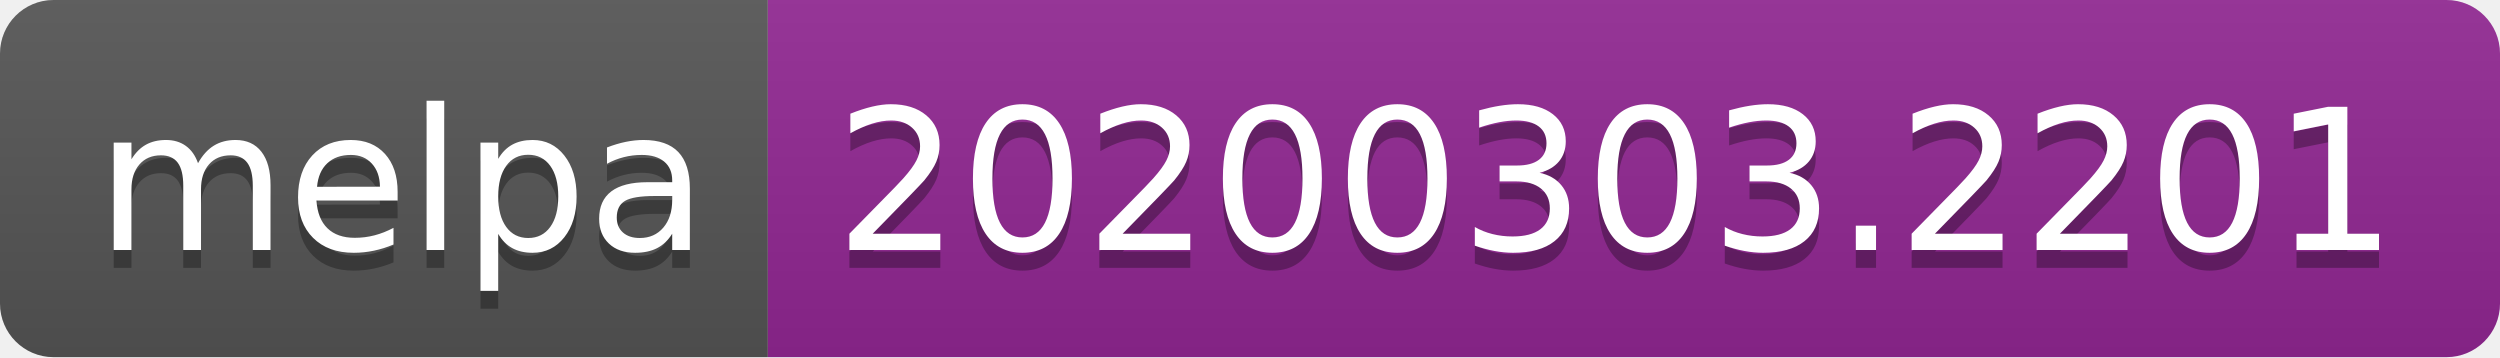
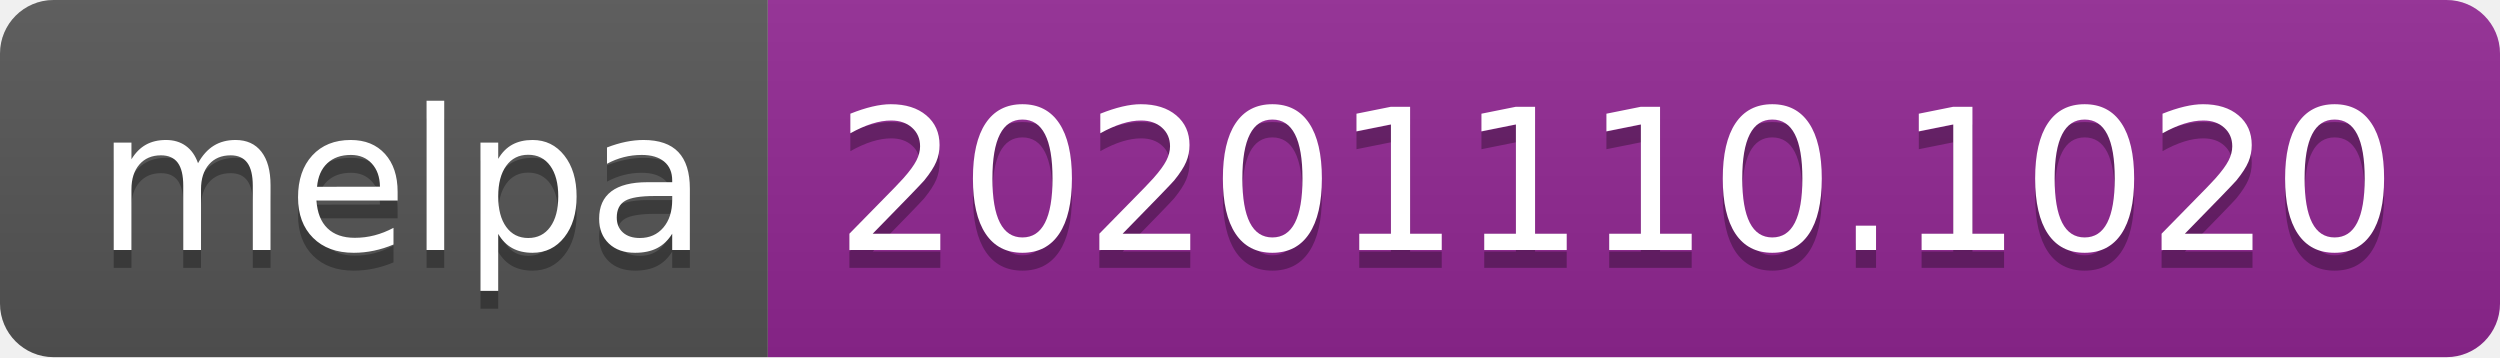
- <svg xmlns="http://www.w3.org/2000/svg" width="140" height="20" role="img" aria-label="melpa: 20200303.2201">
+ <svg xmlns="http://www.w3.org/2000/svg" width="140" height="20" role="img" aria-label="melpa: 20201110.1020">
  <linearGradient id="s" x2="0" y2="100%">
    <stop offset="0" stop-color="#bbb" stop-opacity=".1" />
    <stop offset="1" stop-opacity=".1" />
  </linearGradient>
  <clipPath id="r">
    <rect width="140" height="20" rx="3" fill="#fff" />
  </clipPath>
  <g clip-path="url(#r)">
    <rect width="43" height="20" fill="#555" />
    <rect x="43" width="97" height="20" fill="#922793" />
    <rect width="140" height="20" fill="url(#s)" />
  </g>
  <g fill="#fff" text-anchor="middle" font-family="Verdana,Geneva,DejaVu Sans,sans-serif" text-rendering="geometricPrecision" font-size="110">
    <text aria-hidden="true" x="225" y="150" fill="#010101" fill-opacity=".3" transform="scale(.1)" textLength="330">melpa</text>
    <text x="225" y="140" transform="scale(.1)" fill="#fff" textLength="330">melpa</text>
-     <text aria-hidden="true" x="905" y="150" fill="#010101" fill-opacity=".3" transform="scale(.1)" textLength="870">20200303.2201</text>
-     <text x="905" y="140" transform="scale(.1)" fill="#fff" textLength="870">20200303.2201</text>
+     <text aria-hidden="true" x="905" y="150" fill="#010101" fill-opacity=".3" transform="scale(.1)" textLength="870">20201110.1020</text>
+     <text x="905" y="140" transform="scale(.1)" fill="#fff" textLength="870">20201110.1020</text>
  </g>
</svg>
